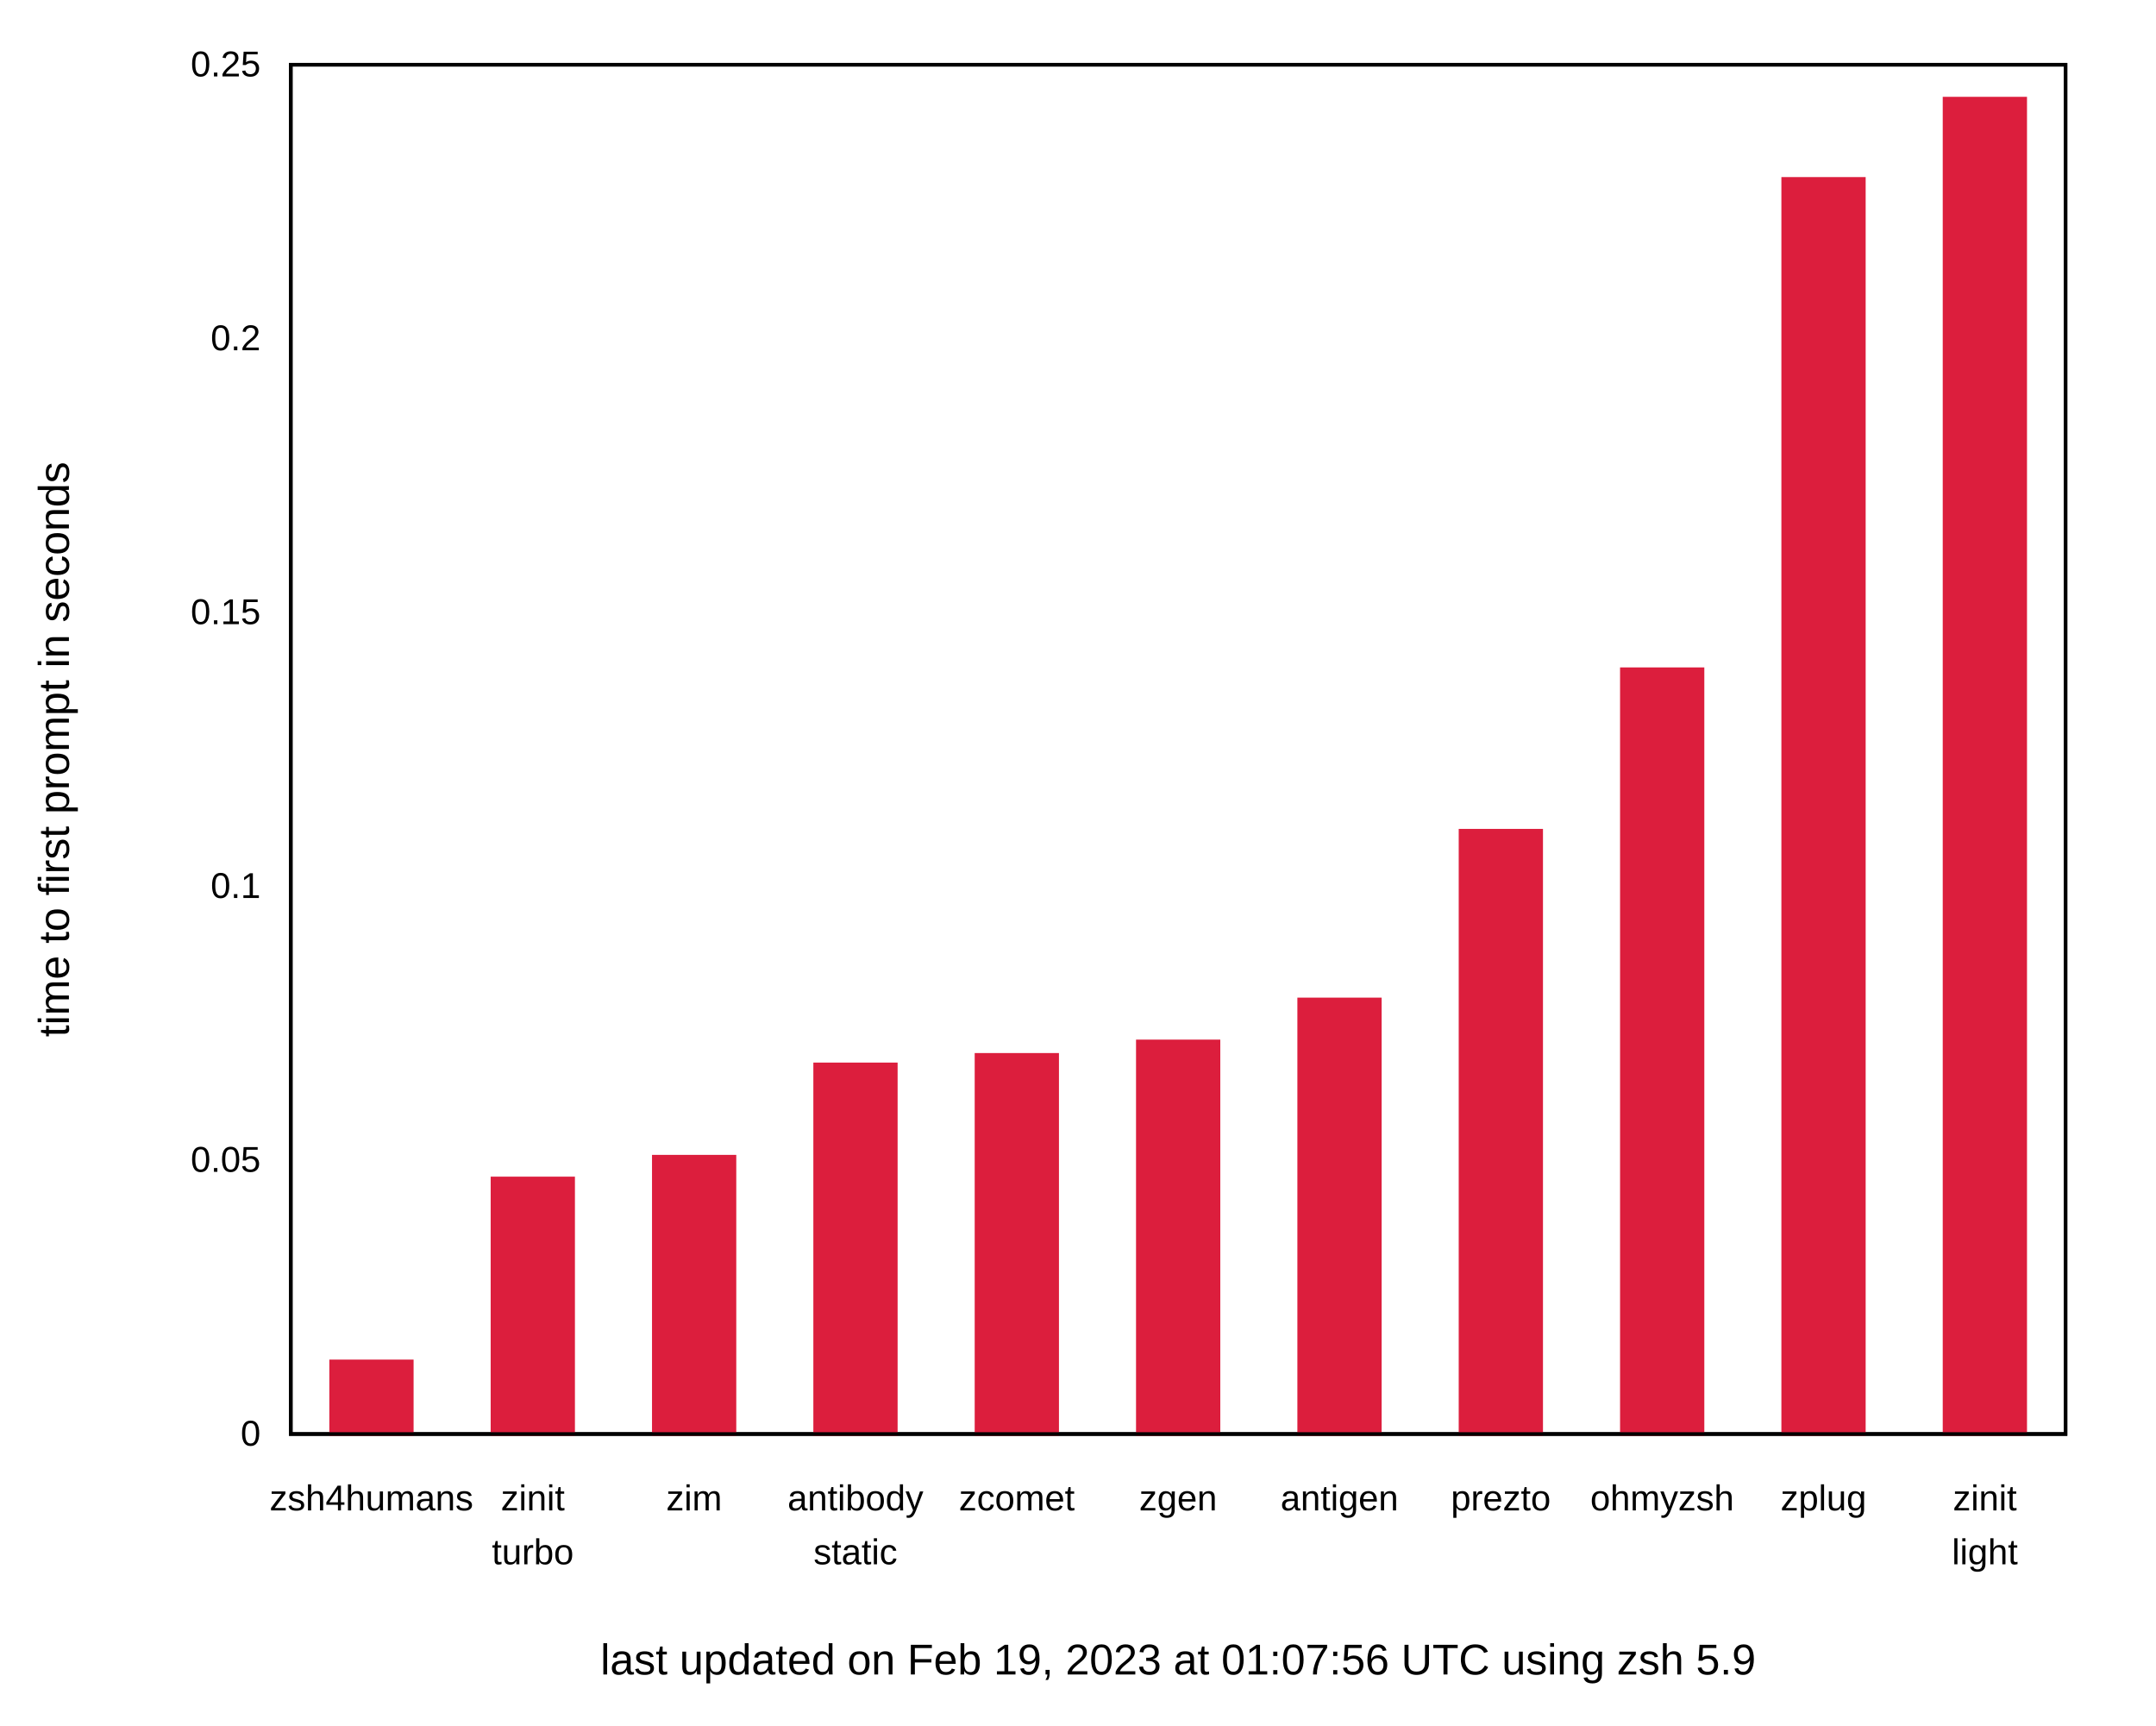
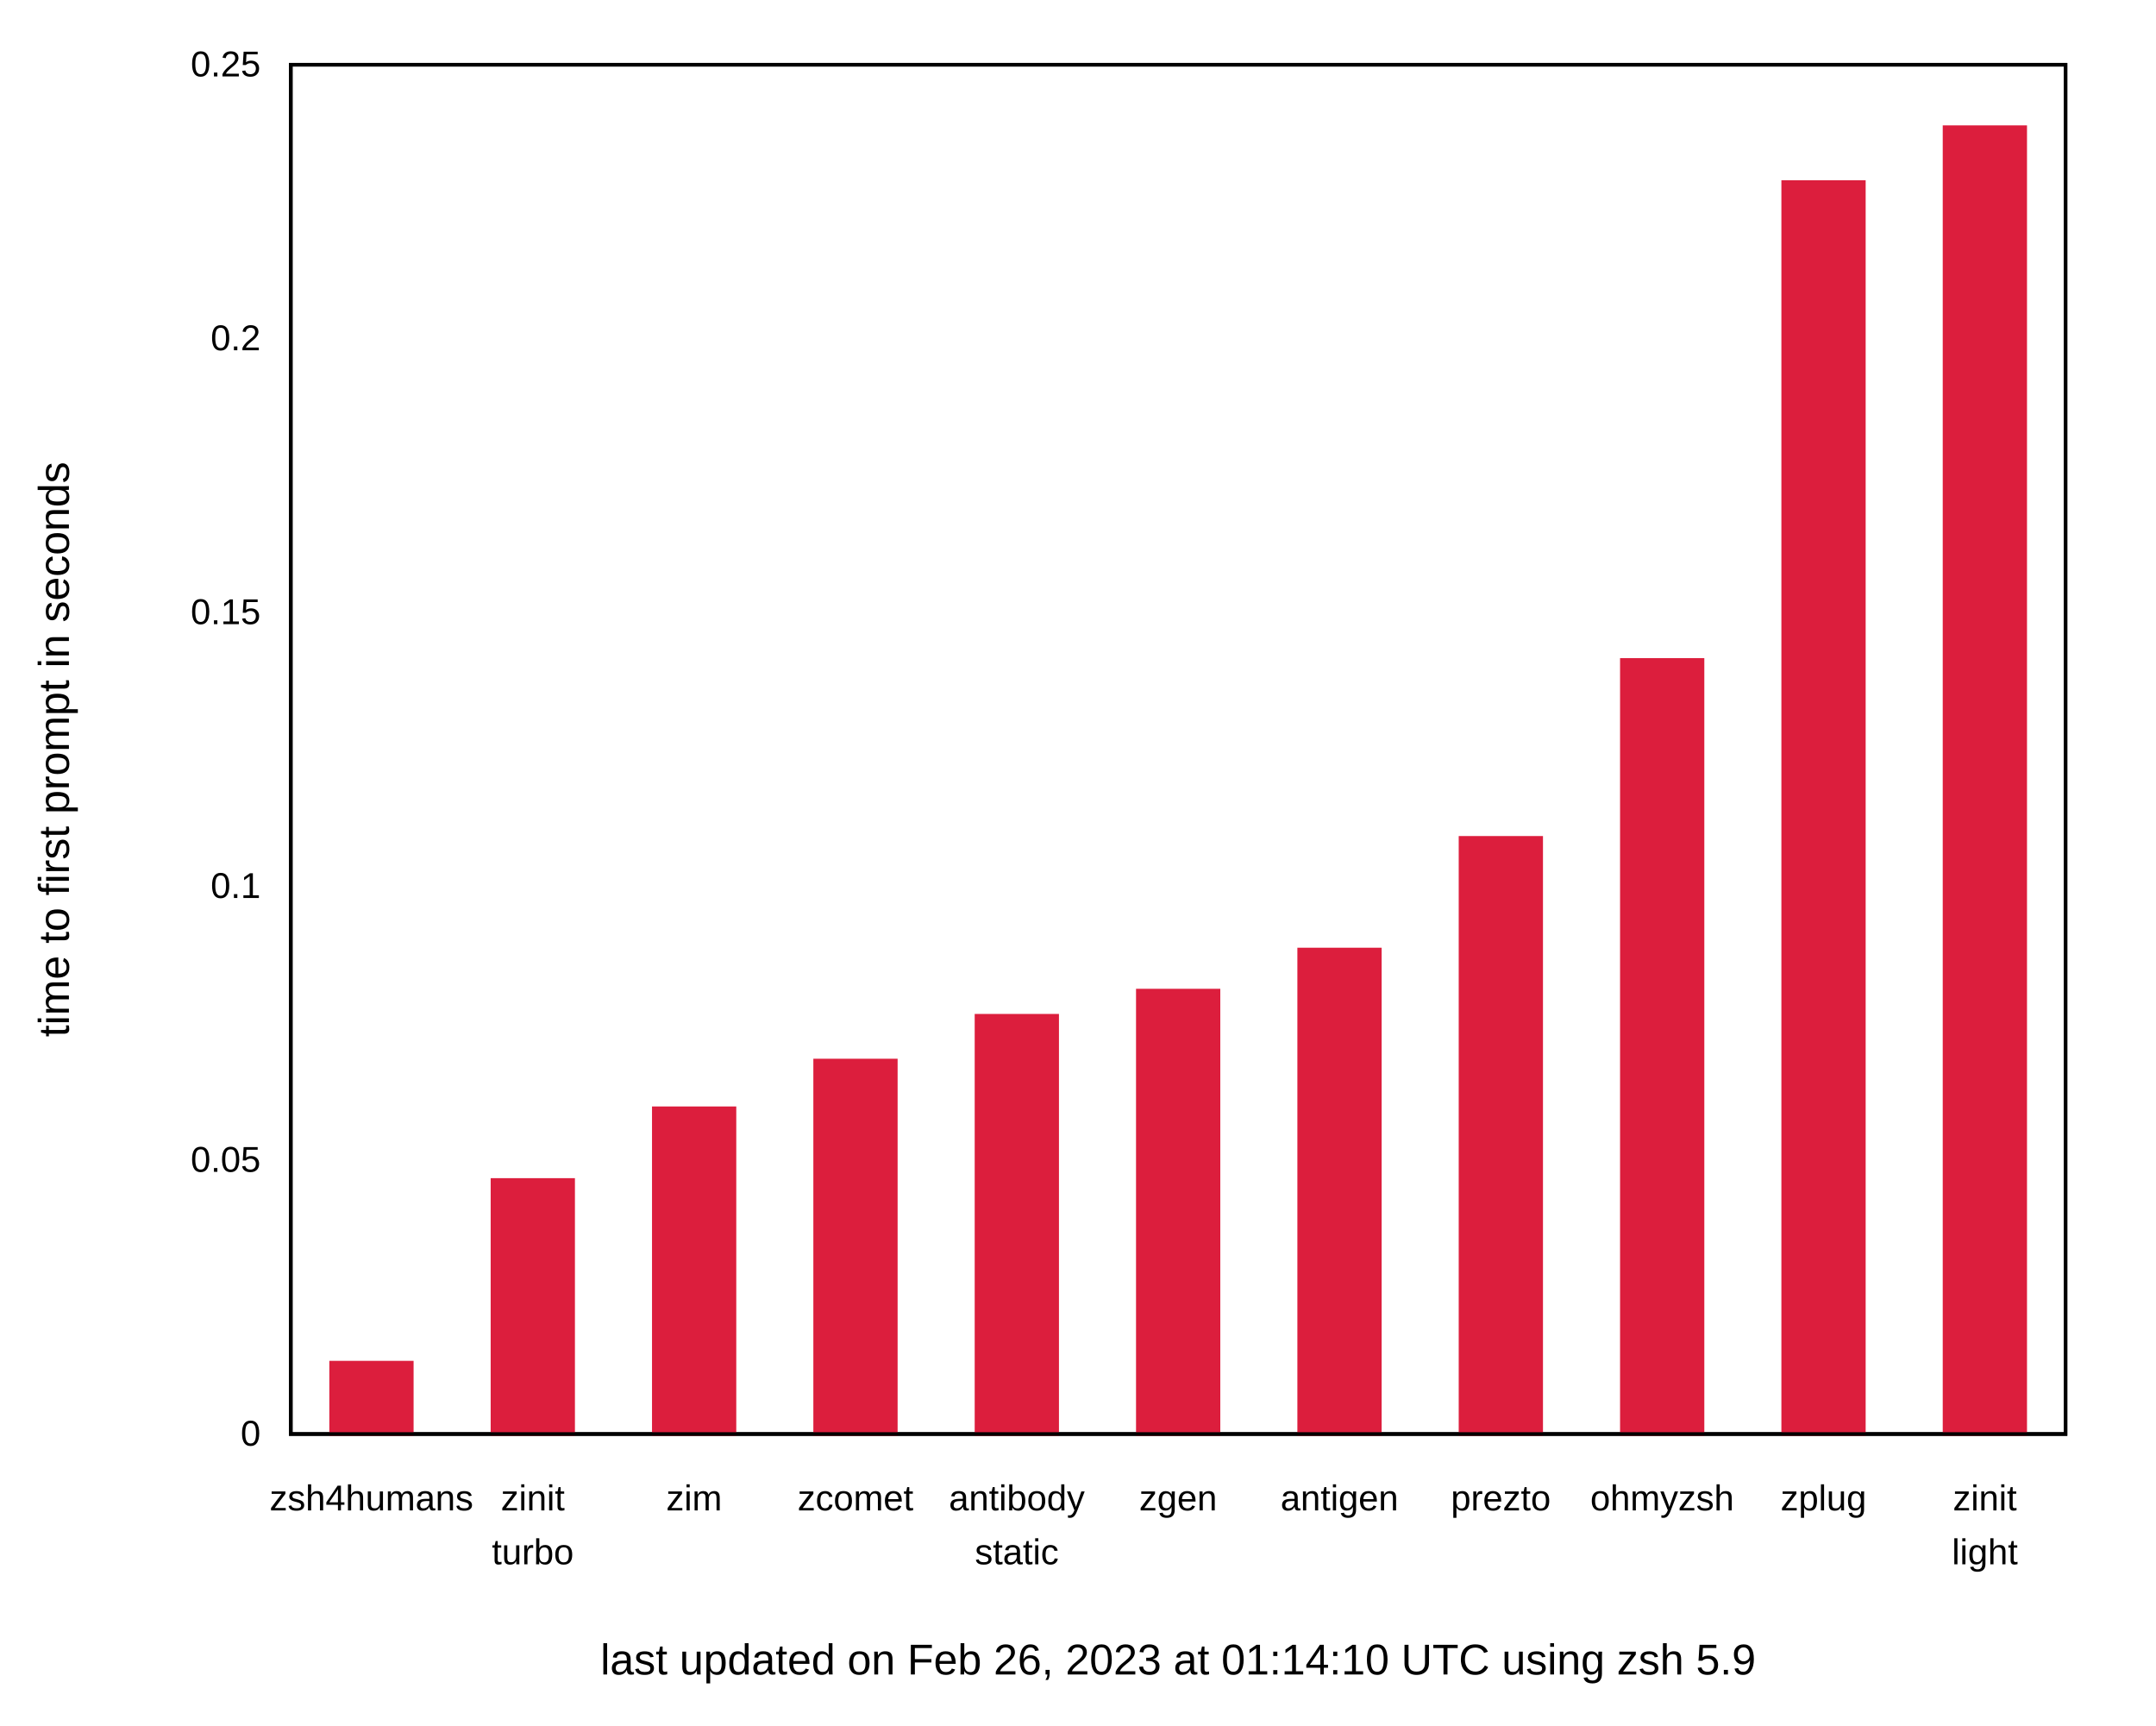
<svg xmlns="http://www.w3.org/2000/svg" xmlns:xlink="http://www.w3.org/1999/xlink" width="600" height="480" viewBox="0 0 600 480">
  <g id="gnuplot_canvas">
    <rect x="0" y="0" width="600" height="480" fill="none" />
    <defs>
      <circle id="gpDot" r="0.5" stroke-width="0.5" stroke="currentColor" />
      <path id="gpPt0" stroke-width="0.222" stroke="currentColor" d="M-1,0 h2 M0,-1 v2" />
      <path id="gpPt1" stroke-width="0.222" stroke="currentColor" d="M-1,-1 L1,1 M1,-1 L-1,1" />
      <path id="gpPt2" stroke-width="0.222" stroke="currentColor" d="M-1,0 L1,0 M0,-1 L0,1 M-1,-1 L1,1 M-1,1 L1,-1" />
      <rect id="gpPt3" stroke-width="0.222" stroke="currentColor" x="-1" y="-1" width="2" height="2" />
      <rect id="gpPt4" stroke-width="0.222" stroke="currentColor" fill="currentColor" x="-1" y="-1" width="2" height="2" />
      <circle id="gpPt5" stroke-width="0.222" stroke="currentColor" cx="0" cy="0" r="1" />
      <use xlink:href="#gpPt5" id="gpPt6" fill="currentColor" stroke="none" />
      <path id="gpPt7" stroke-width="0.222" stroke="currentColor" d="M0,-1.33 L-1.33,0.67 L1.33,0.67 z" />
      <use xlink:href="#gpPt7" id="gpPt8" fill="currentColor" stroke="none" />
      <use xlink:href="#gpPt7" id="gpPt9" stroke="currentColor" transform="rotate(180)" />
      <use xlink:href="#gpPt9" id="gpPt10" fill="currentColor" stroke="none" />
      <use xlink:href="#gpPt3" id="gpPt11" stroke="currentColor" transform="rotate(45)" />
      <use xlink:href="#gpPt11" id="gpPt12" fill="currentColor" stroke="none" />
      <path id="gpPt13" stroke-width="0.222" stroke="currentColor" d="M0,1.330 L1.265,0.411 L0.782,-1.067 L-0.782,-1.076 L-1.265,0.411 z" />
      <use xlink:href="#gpPt13" id="gpPt14" fill="currentColor" stroke="none" />
      <filter id="textbox" filterUnits="objectBoundingBox" x="0" y="0" height="1" width="1">
        <feFlood flood-color="white" flood-opacity="1" result="bgnd" />
        <feComposite in="SourceGraphic" in2="bgnd" operator="atop" />
      </filter>
      <filter id="greybox" filterUnits="objectBoundingBox" x="0" y="0" height="1" width="1">
        <feFlood flood-color="lightgrey" flood-opacity="1" result="grey" />
        <feComposite in="SourceGraphic" in2="grey" operator="atop" />
      </filter>
    </defs>
    <g fill="none" color="white" stroke="currentColor" stroke-width="1.00" stroke-linecap="butt" stroke-linejoin="miter">
</g>
    <g fill="none" color="black" stroke="currentColor" stroke-width="1.00" stroke-linecap="butt" stroke-linejoin="miter">
      <g stroke="none" shape-rendering="crispEdges">
        <polygon fill="rgb(255, 255, 255)" points="0.00,480.00 599.99,480.00 599.99,0.01 0.00,0.01 " />
      </g>
    </g>
    <g fill="none" color="black" stroke="currentColor" stroke-width="1.00" stroke-linecap="butt" stroke-linejoin="miter">
      <path stroke="black" d="M80.92,399.00 M574.82,399.00  " />
      <g transform="translate(72.53,402.25)" stroke="none" fill="black" font-family="Arial" font-size="10.00" text-anchor="end">
        <text>
          <tspan font-family="Arial"> 0</tspan>
        </text>
      </g>
    </g>
    <g fill="none" color="black" stroke="currentColor" stroke-width="1.00" stroke-linecap="butt" stroke-linejoin="miter">
      <path stroke="black" d="M80.92,322.80 M574.82,322.80  " />
      <g transform="translate(72.53,326.05)" stroke="none" fill="black" font-family="Arial" font-size="10.00" text-anchor="end">
        <text>
          <tspan font-family="Arial"> 0.05</tspan>
        </text>
      </g>
    </g>
    <g fill="none" color="black" stroke="currentColor" stroke-width="1.00" stroke-linecap="butt" stroke-linejoin="miter">
      <path stroke="black" d="M80.92,246.60 M574.82,246.60  " />
      <g transform="translate(72.53,249.85)" stroke="none" fill="black" font-family="Arial" font-size="10.00" text-anchor="end">
        <text>
          <tspan font-family="Arial"> 0.1</tspan>
        </text>
      </g>
    </g>
    <g fill="none" color="black" stroke="currentColor" stroke-width="1.00" stroke-linecap="butt" stroke-linejoin="miter">
      <path stroke="black" d="M80.92,170.41 M574.82,170.41  " />
      <g transform="translate(72.53,173.66)" stroke="none" fill="black" font-family="Arial" font-size="10.00" text-anchor="end">
        <text>
          <tspan font-family="Arial"> 0.15</tspan>
        </text>
      </g>
    </g>
    <g fill="none" color="black" stroke="currentColor" stroke-width="1.00" stroke-linecap="butt" stroke-linejoin="miter">
      <path stroke="black" d="M80.92,94.21 M574.82,94.21  " />
      <g transform="translate(72.53,97.46)" stroke="none" fill="black" font-family="Arial" font-size="10.00" text-anchor="end">
        <text>
          <tspan font-family="Arial"> 0.2</tspan>
        </text>
      </g>
    </g>
    <g fill="none" color="black" stroke="currentColor" stroke-width="1.00" stroke-linecap="butt" stroke-linejoin="miter">
      <path stroke="black" d="M80.92,18.01 M574.82,18.01  " />
      <g transform="translate(72.53,21.26)" stroke="none" fill="black" font-family="Arial" font-size="10.00" text-anchor="end">
        <text>
          <tspan font-family="Arial"> 0.25</tspan>
        </text>
      </g>
    </g>
    <g fill="none" color="black" stroke="currentColor" stroke-width="1.00" stroke-linecap="butt" stroke-linejoin="miter">
      <path stroke="black" d="M103.37,399.00 M103.37,18.01  " />
      <g transform="translate(103.37,420.25)" stroke="none" fill="black" font-family="Arial" font-size="10.00" text-anchor="middle">
        <text>
          <tspan font-family="Arial">zsh4humans</tspan>
        </text>
      </g>
    </g>
    <g fill="none" color="black" stroke="currentColor" stroke-width="1.00" stroke-linecap="butt" stroke-linejoin="miter">
      <path stroke="black" d="M148.27,399.00 M148.27,18.01  " />
      <g transform="translate(148.27,420.25)" stroke="none" fill="black" font-family="Arial" font-size="10.00" text-anchor="middle">
        <text>
          <tspan font-family="Arial">zinit</tspan>
        </text>
      </g>
      <g transform="translate(148.27,435.25)" stroke="none" fill="black" font-family="Arial" font-size="10.00" text-anchor="middle">
        <text>
          <tspan font-family="Arial">turbo</tspan>
        </text>
      </g>
    </g>
    <g fill="none" color="black" stroke="currentColor" stroke-width="1.00" stroke-linecap="butt" stroke-linejoin="miter">
      <path stroke="black" d="M193.17,399.00 M193.17,18.01  " />
      <g transform="translate(193.17,420.25)" stroke="none" fill="black" font-family="Arial" font-size="10.00" text-anchor="middle">
        <text>
          <tspan font-family="Arial">zim</tspan>
        </text>
      </g>
    </g>
    <g fill="none" color="black" stroke="currentColor" stroke-width="1.00" stroke-linecap="butt" stroke-linejoin="miter">
      <path stroke="black" d="M238.07,399.00 M238.07,18.01  " />
      <g transform="translate(238.07,420.25)" stroke="none" fill="black" font-family="Arial" font-size="10.00" text-anchor="middle">
        <text>
-           <tspan font-family="Arial">antibody</tspan>
-         </text>
-       </g>
-       <g transform="translate(238.07,435.25)" stroke="none" fill="black" font-family="Arial" font-size="10.00" text-anchor="middle">
-         <text>
-           <tspan font-family="Arial">static</tspan>
+           <tspan font-family="Arial">zcomet</tspan>
        </text>
      </g>
    </g>
    <g fill="none" color="black" stroke="currentColor" stroke-width="1.00" stroke-linecap="butt" stroke-linejoin="miter">
      <path stroke="black" d="M282.97,399.00 M282.97,18.01  " />
      <g transform="translate(282.97,420.25)" stroke="none" fill="black" font-family="Arial" font-size="10.00" text-anchor="middle">
        <text>
-           <tspan font-family="Arial">zcomet</tspan>
+           <tspan font-family="Arial">antibody</tspan>
+         </text>
+       </g>
+       <g transform="translate(282.97,435.25)" stroke="none" fill="black" font-family="Arial" font-size="10.00" text-anchor="middle">
+         <text>
+           <tspan font-family="Arial">static</tspan>
        </text>
      </g>
    </g>
    <g fill="none" color="black" stroke="currentColor" stroke-width="1.00" stroke-linecap="butt" stroke-linejoin="miter">
      <path stroke="black" d="M327.87,399.00 M327.87,18.01  " />
      <g transform="translate(327.87,420.25)" stroke="none" fill="black" font-family="Arial" font-size="10.00" text-anchor="middle">
        <text>
          <tspan font-family="Arial">zgen</tspan>
        </text>
      </g>
    </g>
    <g fill="none" color="black" stroke="currentColor" stroke-width="1.00" stroke-linecap="butt" stroke-linejoin="miter">
      <path stroke="black" d="M372.77,399.00 M372.77,18.01  " />
      <g transform="translate(372.77,420.25)" stroke="none" fill="black" font-family="Arial" font-size="10.00" text-anchor="middle">
        <text>
          <tspan font-family="Arial">antigen</tspan>
        </text>
      </g>
    </g>
    <g fill="none" color="black" stroke="currentColor" stroke-width="1.00" stroke-linecap="butt" stroke-linejoin="miter">
      <path stroke="black" d="M417.67,399.00 M417.67,18.01  " />
      <g transform="translate(417.67,420.25)" stroke="none" fill="black" font-family="Arial" font-size="10.00" text-anchor="middle">
        <text>
          <tspan font-family="Arial">prezto</tspan>
        </text>
      </g>
    </g>
    <g fill="none" color="black" stroke="currentColor" stroke-width="1.00" stroke-linecap="butt" stroke-linejoin="miter">
      <path stroke="black" d="M462.57,399.00 M462.57,18.01  " />
      <g transform="translate(462.57,420.25)" stroke="none" fill="black" font-family="Arial" font-size="10.00" text-anchor="middle">
        <text>
          <tspan font-family="Arial">ohmyzsh</tspan>
        </text>
      </g>
    </g>
    <g fill="none" color="black" stroke="currentColor" stroke-width="1.00" stroke-linecap="butt" stroke-linejoin="miter">
      <path stroke="black" d="M507.47,399.00 M507.47,18.01  " />
      <g transform="translate(507.47,420.25)" stroke="none" fill="black" font-family="Arial" font-size="10.00" text-anchor="middle">
        <text>
          <tspan font-family="Arial">zplug</tspan>
        </text>
      </g>
    </g>
    <g fill="none" color="black" stroke="currentColor" stroke-width="1.00" stroke-linecap="butt" stroke-linejoin="miter">
      <path stroke="black" d="M552.37,399.00 M552.37,18.01  " />
      <g transform="translate(552.37,420.25)" stroke="none" fill="black" font-family="Arial" font-size="10.00" text-anchor="middle">
        <text>
          <tspan font-family="Arial">zinit</tspan>
        </text>
      </g>
      <g transform="translate(552.37,435.25)" stroke="none" fill="black" font-family="Arial" font-size="10.00" text-anchor="middle">
        <text>
          <tspan font-family="Arial">light</tspan>
        </text>
      </g>
    </g>
    <g fill="none" color="black" stroke="currentColor" stroke-width="1.00" stroke-linecap="butt" stroke-linejoin="miter">
</g>
    <g fill="none" color="black" stroke="currentColor" stroke-width="1.00" stroke-linecap="butt" stroke-linejoin="miter">
      <path stroke="black" d="M80.92,18.01 L80.92,399.00 L574.82,399.00 L574.82,18.01 L80.92,18.01 Z  " />
      <g transform="translate(327.87,465.90)" stroke="none" fill="black" font-family="Arial" font-size="12.00" text-anchor="middle">
        <text>
-           <tspan font-family="Arial">last updated on Feb 19, 2023 at 01:07:56 UTC using zsh 5.9</tspan>
+           <tspan font-family="Arial">last updated on Feb 26, 2023 at 01:14:10 UTC using zsh 5.9</tspan>
        </text>
      </g>
    </g>
    <g fill="none" color="black" stroke="currentColor" stroke-width="1.00" stroke-linecap="butt" stroke-linejoin="miter">
      <g transform="translate(19.18,208.51) rotate(270)" stroke="none" fill="black" font-family="Arial" font-size="12.00" text-anchor="middle">
        <text>
          <tspan font-family="Arial">time to first prompt in seconds</tspan>
        </text>
      </g>
    </g>
    <g fill="none" color="black" stroke="currentColor" stroke-width="1.00" stroke-linecap="butt" stroke-linejoin="miter">
</g>
    <g id="gnuplot_plot_1">
      <g fill="none" color="black" stroke="currentColor" stroke-width="1.00" stroke-linecap="butt" stroke-linejoin="miter">
        <g stroke="none" shape-rendering="crispEdges">
-           <polygon fill="rgb(220,  30,  61)" points="92.15,399.00 114.61,399.00 114.61,378.78 92.15,378.78 " />
-         </g>
-         <path stroke="rgb(220,  30,  61)" d="M92.15,399.00 L92.15,378.79 L114.60,378.79 L114.60,399.00 L92.15,399.00 Z  " />
-         <g stroke="none" shape-rendering="crispEdges">
-           <polygon fill="rgb(220,  30,  61)" points="137.05,399.00 159.51,399.00 159.51,327.88 137.05,327.88 " />
-         </g>
-         <path stroke="rgb(220,  30,  61)" d="M137.05,399.00 L137.05,327.89 L159.50,327.89 L159.50,399.00 L137.05,399.00 Z  " />
-         <g stroke="none" shape-rendering="crispEdges">
-           <polygon fill="rgb(220,  30,  61)" points="181.95,399.00 204.41,399.00 204.41,321.82 181.95,321.82 " />
-         </g>
-         <path stroke="rgb(220,  30,  61)" d="M181.95,399.00 L181.95,321.83 L204.40,321.83 L204.40,399.00 L181.95,399.00 Z  " />
-         <g stroke="none" shape-rendering="crispEdges">
-           <polygon fill="rgb(220,  30,  61)" points="226.85,399.00 249.31,399.00 249.31,296.14 226.85,296.14 " />
-         </g>
-         <path stroke="rgb(220,  30,  61)" d="M226.85,399.00 L226.85,296.15 L249.30,296.15 L249.30,399.00 L226.85,399.00 Z  " />
-         <g stroke="none" shape-rendering="crispEdges">
-           <polygon fill="rgb(220,  30,  61)" points="271.75,399.00 294.21,399.00 294.21,293.49 271.75,293.49 " />
-         </g>
-         <path stroke="rgb(220,  30,  61)" d="M271.75,399.00 L271.75,293.50 L294.20,293.50 L294.20,399.00 L271.75,399.00 Z  " />
-         <g stroke="none" shape-rendering="crispEdges">
-           <polygon fill="rgb(220,  30,  61)" points="316.65,399.00 339.11,399.00 339.11,289.75 316.65,289.75 " />
-         </g>
-         <path stroke="rgb(220,  30,  61)" d="M316.65,399.00 L316.65,289.76 L339.10,289.76 L339.10,399.00 L316.65,399.00 Z  " />
-         <g stroke="none" shape-rendering="crispEdges">
-           <polygon fill="rgb(220,  30,  61)" points="361.55,399.00 384.01,399.00 384.01,278.07 361.55,278.07 " />
-         </g>
-         <path stroke="rgb(220,  30,  61)" d="M361.55,399.00 L361.55,278.08 L384.00,278.08 L384.00,399.00 L361.55,399.00 Z  " />
-         <g stroke="none" shape-rendering="crispEdges">
-           <polygon fill="rgb(220,  30,  61)" points="406.45,399.00 428.91,399.00 428.91,231.12 406.45,231.12 " />
-         </g>
-         <path stroke="rgb(220,  30,  61)" d="M406.45,399.00 L406.45,231.13 L428.90,231.13 L428.90,399.00 L406.45,399.00 Z  " />
-         <g stroke="none" shape-rendering="crispEdges">
-           <polygon fill="rgb(220,  30,  61)" points="451.35,399.00 473.81,399.00 473.81,186.19 451.35,186.19 " />
-         </g>
-         <path stroke="rgb(220,  30,  61)" d="M451.35,399.00 L451.35,186.20 L473.80,186.20 L473.80,399.00 L451.35,399.00 Z  " />
-         <g stroke="none" shape-rendering="crispEdges">
-           <polygon fill="rgb(220,  30,  61)" points="496.25,399.00 518.71,399.00 518.71,49.76 496.25,49.76 " />
-         </g>
-         <path stroke="rgb(220,  30,  61)" d="M496.25,399.00 L496.25,49.77 L518.70,49.77 L518.70,399.00 L496.25,399.00 Z  " />
-         <g stroke="none" shape-rendering="crispEdges">
-           <polygon fill="rgb(220,  30,  61)" points="541.15,399.00 563.61,399.00 563.61,27.43 541.15,27.43 " />
-         </g>
-         <path stroke="rgb(220,  30,  61)" d="M541.15,399.00 L541.15,27.44 L563.60,27.44 L563.60,399.00 L541.15,399.00 Z  " />
+           <polygon fill="rgb(220,  30,  61)" points="92.15,399.00 114.61,399.00 114.61,379.13 92.15,379.13 " />
+         </g>
+         <path stroke="rgb(220,  30,  61)" d="M92.15,399.00 L92.15,379.14 L114.60,379.14 L114.60,399.00 L92.15,399.00 Z  " />
+         <g stroke="none" shape-rendering="crispEdges">
+           <polygon fill="rgb(220,  30,  61)" points="137.05,399.00 159.51,399.00 159.51,328.30 137.05,328.30 " />
+         </g>
+         <path stroke="rgb(220,  30,  61)" d="M137.05,399.00 L137.05,328.31 L159.50,328.31 L159.50,399.00 L137.05,399.00 Z  " />
+         <g stroke="none" shape-rendering="crispEdges">
+           <polygon fill="rgb(220,  30,  61)" points="181.95,399.00 204.41,399.00 204.41,308.35 181.95,308.35 " />
+         </g>
+         <path stroke="rgb(220,  30,  61)" d="M181.95,399.00 L181.95,308.36 L204.40,308.36 L204.40,399.00 L181.95,399.00 Z  " />
+         <g stroke="none" shape-rendering="crispEdges">
+           <polygon fill="rgb(220,  30,  61)" points="226.85,399.00 249.31,399.00 249.31,295.07 226.85,295.07 " />
+         </g>
+         <path stroke="rgb(220,  30,  61)" d="M226.85,399.00 L226.85,295.08 L249.30,295.08 L249.30,399.00 L226.85,399.00 Z  " />
+         <g stroke="none" shape-rendering="crispEdges">
+           <polygon fill="rgb(220,  30,  61)" points="271.75,399.00 294.21,399.00 294.21,282.61 271.75,282.61 " />
+         </g>
+         <path stroke="rgb(220,  30,  61)" d="M271.75,399.00 L271.75,282.62 L294.20,282.62 L294.20,399.00 L271.75,399.00 Z  " />
+         <g stroke="none" shape-rendering="crispEdges">
+           <polygon fill="rgb(220,  30,  61)" points="316.65,399.00 339.11,399.00 339.11,275.61 316.65,275.61 " />
+         </g>
+         <path stroke="rgb(220,  30,  61)" d="M316.65,399.00 L316.65,275.62 L339.10,275.62 L339.10,399.00 L316.65,399.00 Z  " />
+         <g stroke="none" shape-rendering="crispEdges">
+           <polygon fill="rgb(220,  30,  61)" points="361.55,399.00 384.01,399.00 384.01,264.18 361.55,264.18 " />
+         </g>
+         <path stroke="rgb(220,  30,  61)" d="M361.55,399.00 L361.55,264.19 L384.00,264.19 L384.00,399.00 L361.55,399.00 Z  " />
+         <g stroke="none" shape-rendering="crispEdges">
+           <polygon fill="rgb(220,  30,  61)" points="406.45,399.00 428.91,399.00 428.91,233.11 406.45,233.11 " />
+         </g>
+         <path stroke="rgb(220,  30,  61)" d="M406.45,399.00 L406.45,233.12 L428.90,233.12 L428.90,399.00 L406.45,399.00 Z  " />
+         <g stroke="none" shape-rendering="crispEdges">
+           <polygon fill="rgb(220,  30,  61)" points="451.35,399.00 473.81,399.00 473.81,183.60 451.35,183.60 " />
+         </g>
+         <path stroke="rgb(220,  30,  61)" d="M451.35,399.00 L451.35,183.61 L473.80,183.61 L473.80,399.00 L451.35,399.00 Z  " />
+         <g stroke="none" shape-rendering="crispEdges">
+           <polygon fill="rgb(220,  30,  61)" points="496.25,399.00 518.71,399.00 518.71,50.65 496.25,50.65 " />
+         </g>
+         <path stroke="rgb(220,  30,  61)" d="M496.25,399.00 L496.25,50.66 L518.70,50.66 L518.70,399.00 L496.25,399.00 Z  " />
+         <g stroke="none" shape-rendering="crispEdges">
+           <polygon fill="rgb(220,  30,  61)" points="541.15,399.00 563.61,399.00 563.61,35.37 541.15,35.37 " />
+         </g>
+         <path stroke="rgb(220,  30,  61)" d="M541.15,399.00 L541.15,35.38 L563.60,35.38 L563.60,399.00 L541.15,399.00 Z  " />
      </g>
    </g>
    <g fill="none" color="white" stroke="rgb(220,  30,  61)" stroke-width="2.00" stroke-linecap="butt" stroke-linejoin="miter">
</g>
    <g fill="none" color="black" stroke="currentColor" stroke-width="2.00" stroke-linecap="butt" stroke-linejoin="miter">
</g>
    <g fill="none" color="black" stroke="black" stroke-width="1.00" stroke-linecap="butt" stroke-linejoin="miter">
</g>
    <g fill="none" color="black" stroke="currentColor" stroke-width="1.00" stroke-linecap="butt" stroke-linejoin="miter">
      <path stroke="black" d="M80.92,18.01 L80.92,399.00 L574.82,399.00 L574.82,18.01 L80.92,18.01 Z  " />
    </g>
    <g fill="none" color="black" stroke="currentColor" stroke-width="1.00" stroke-linecap="butt" stroke-linejoin="miter">
</g>
  </g>
</svg>
